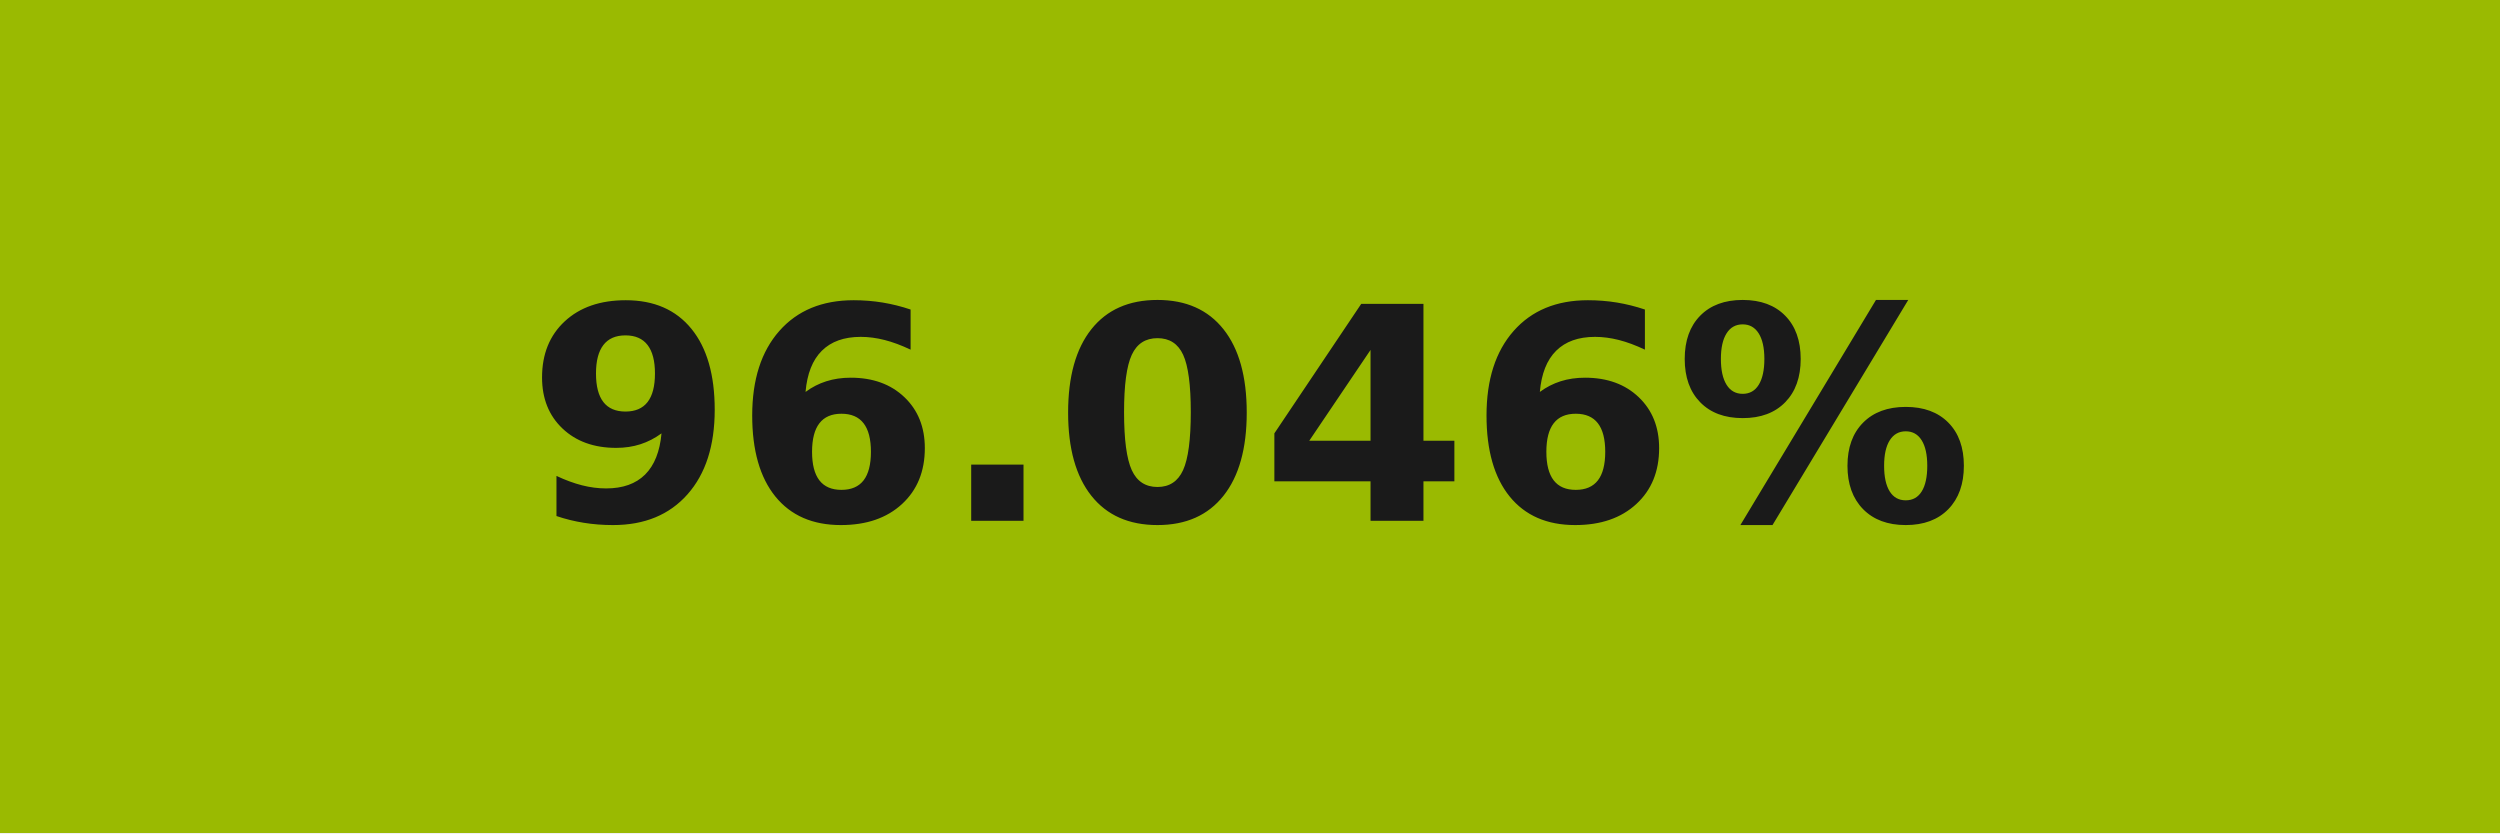
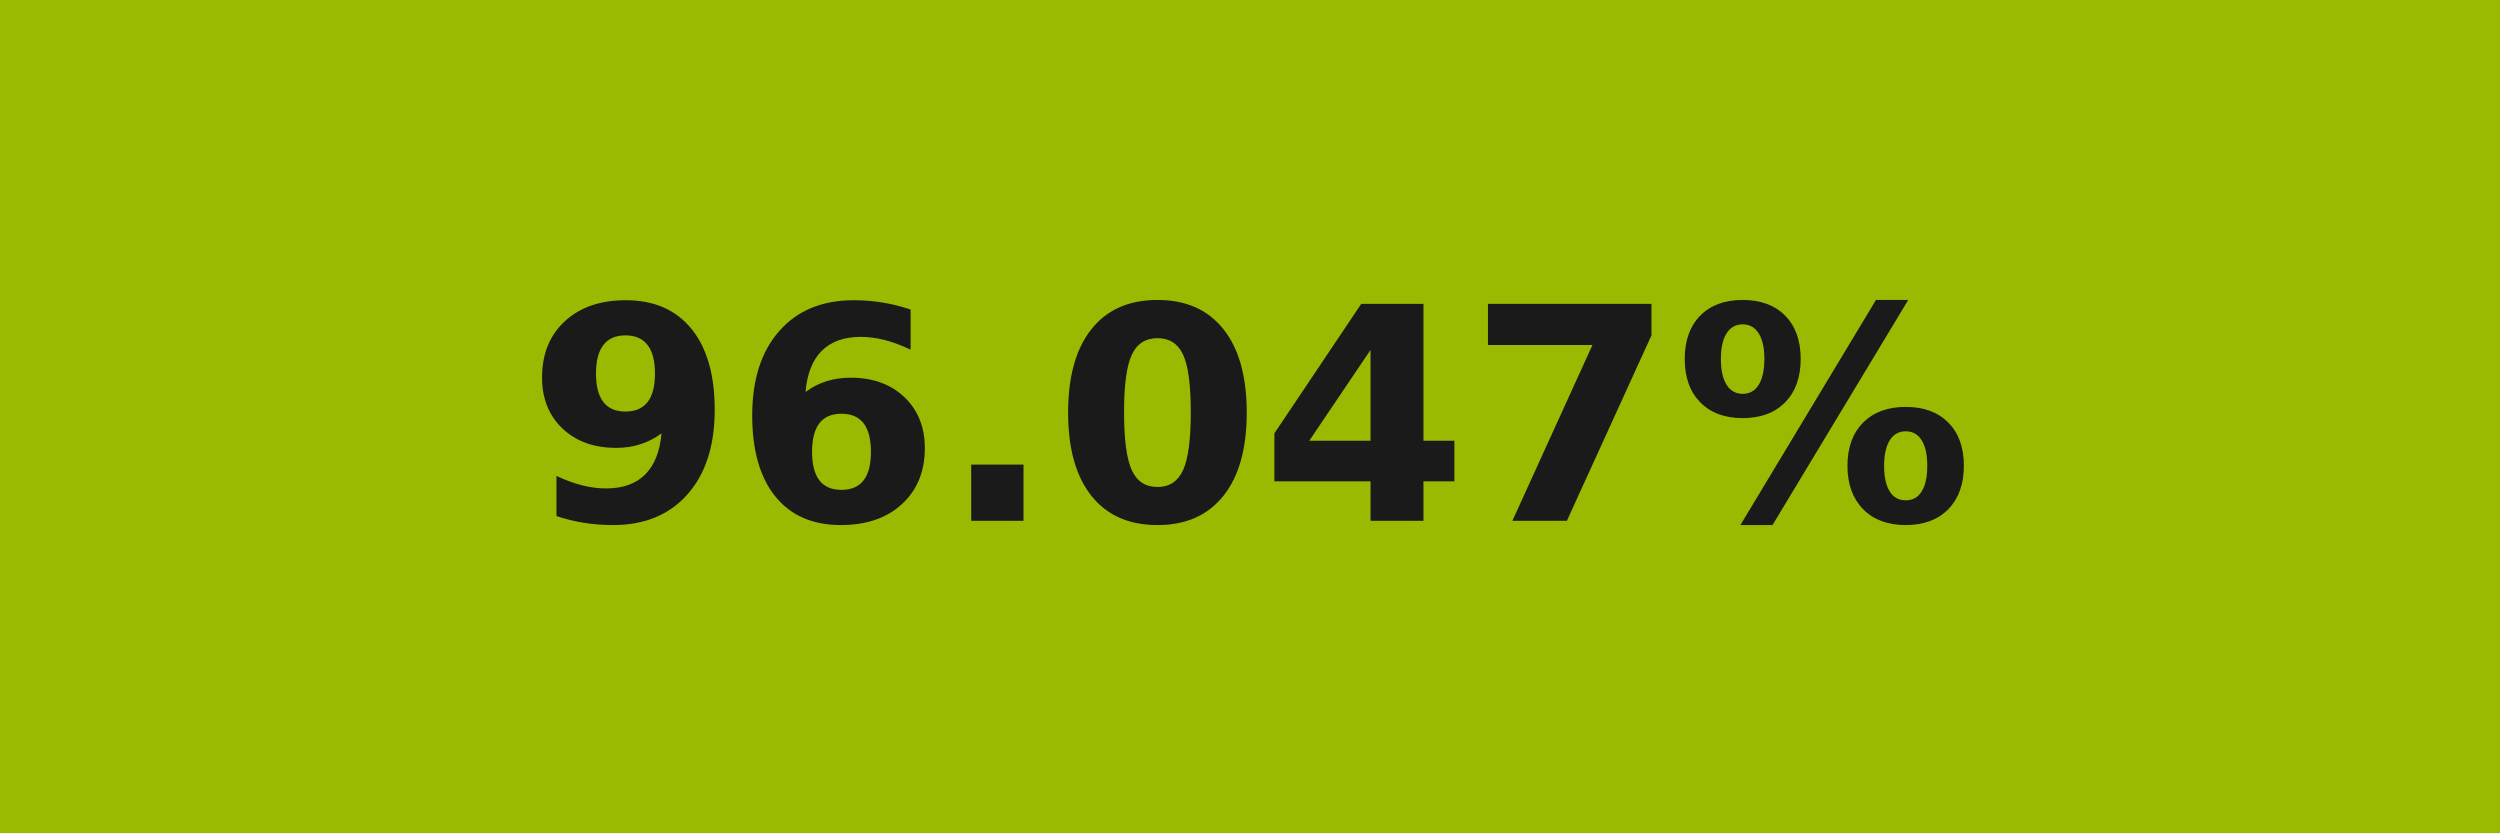
- <svg xmlns="http://www.w3.org/2000/svg" width="84" height="28" role="img" aria-label="96.046%">
+ <svg xmlns="http://www.w3.org/2000/svg" width="84" height="28" role="img" aria-label="96.047%">
  <g shape-rendering="crispEdges">
    <rect width="84" height="28" fill="#9aba01" />
  </g>
  <g fill="#fff" text-anchor="middle" font-family="Verdana,Geneva,DejaVu Sans,sans-serif" text-rendering="geometricPrecision" font-size="100">
-     <text transform="scale(.1)" x="420" y="175" textLength="597.5" fill="#1a1a1a" font-weight="bold">96.046%</text>
+     <text transform="scale(.1)" x="420" y="175" textLength="597.5" fill="#1a1a1a" font-weight="bold">96.047%</text>
  </g>
</svg>
